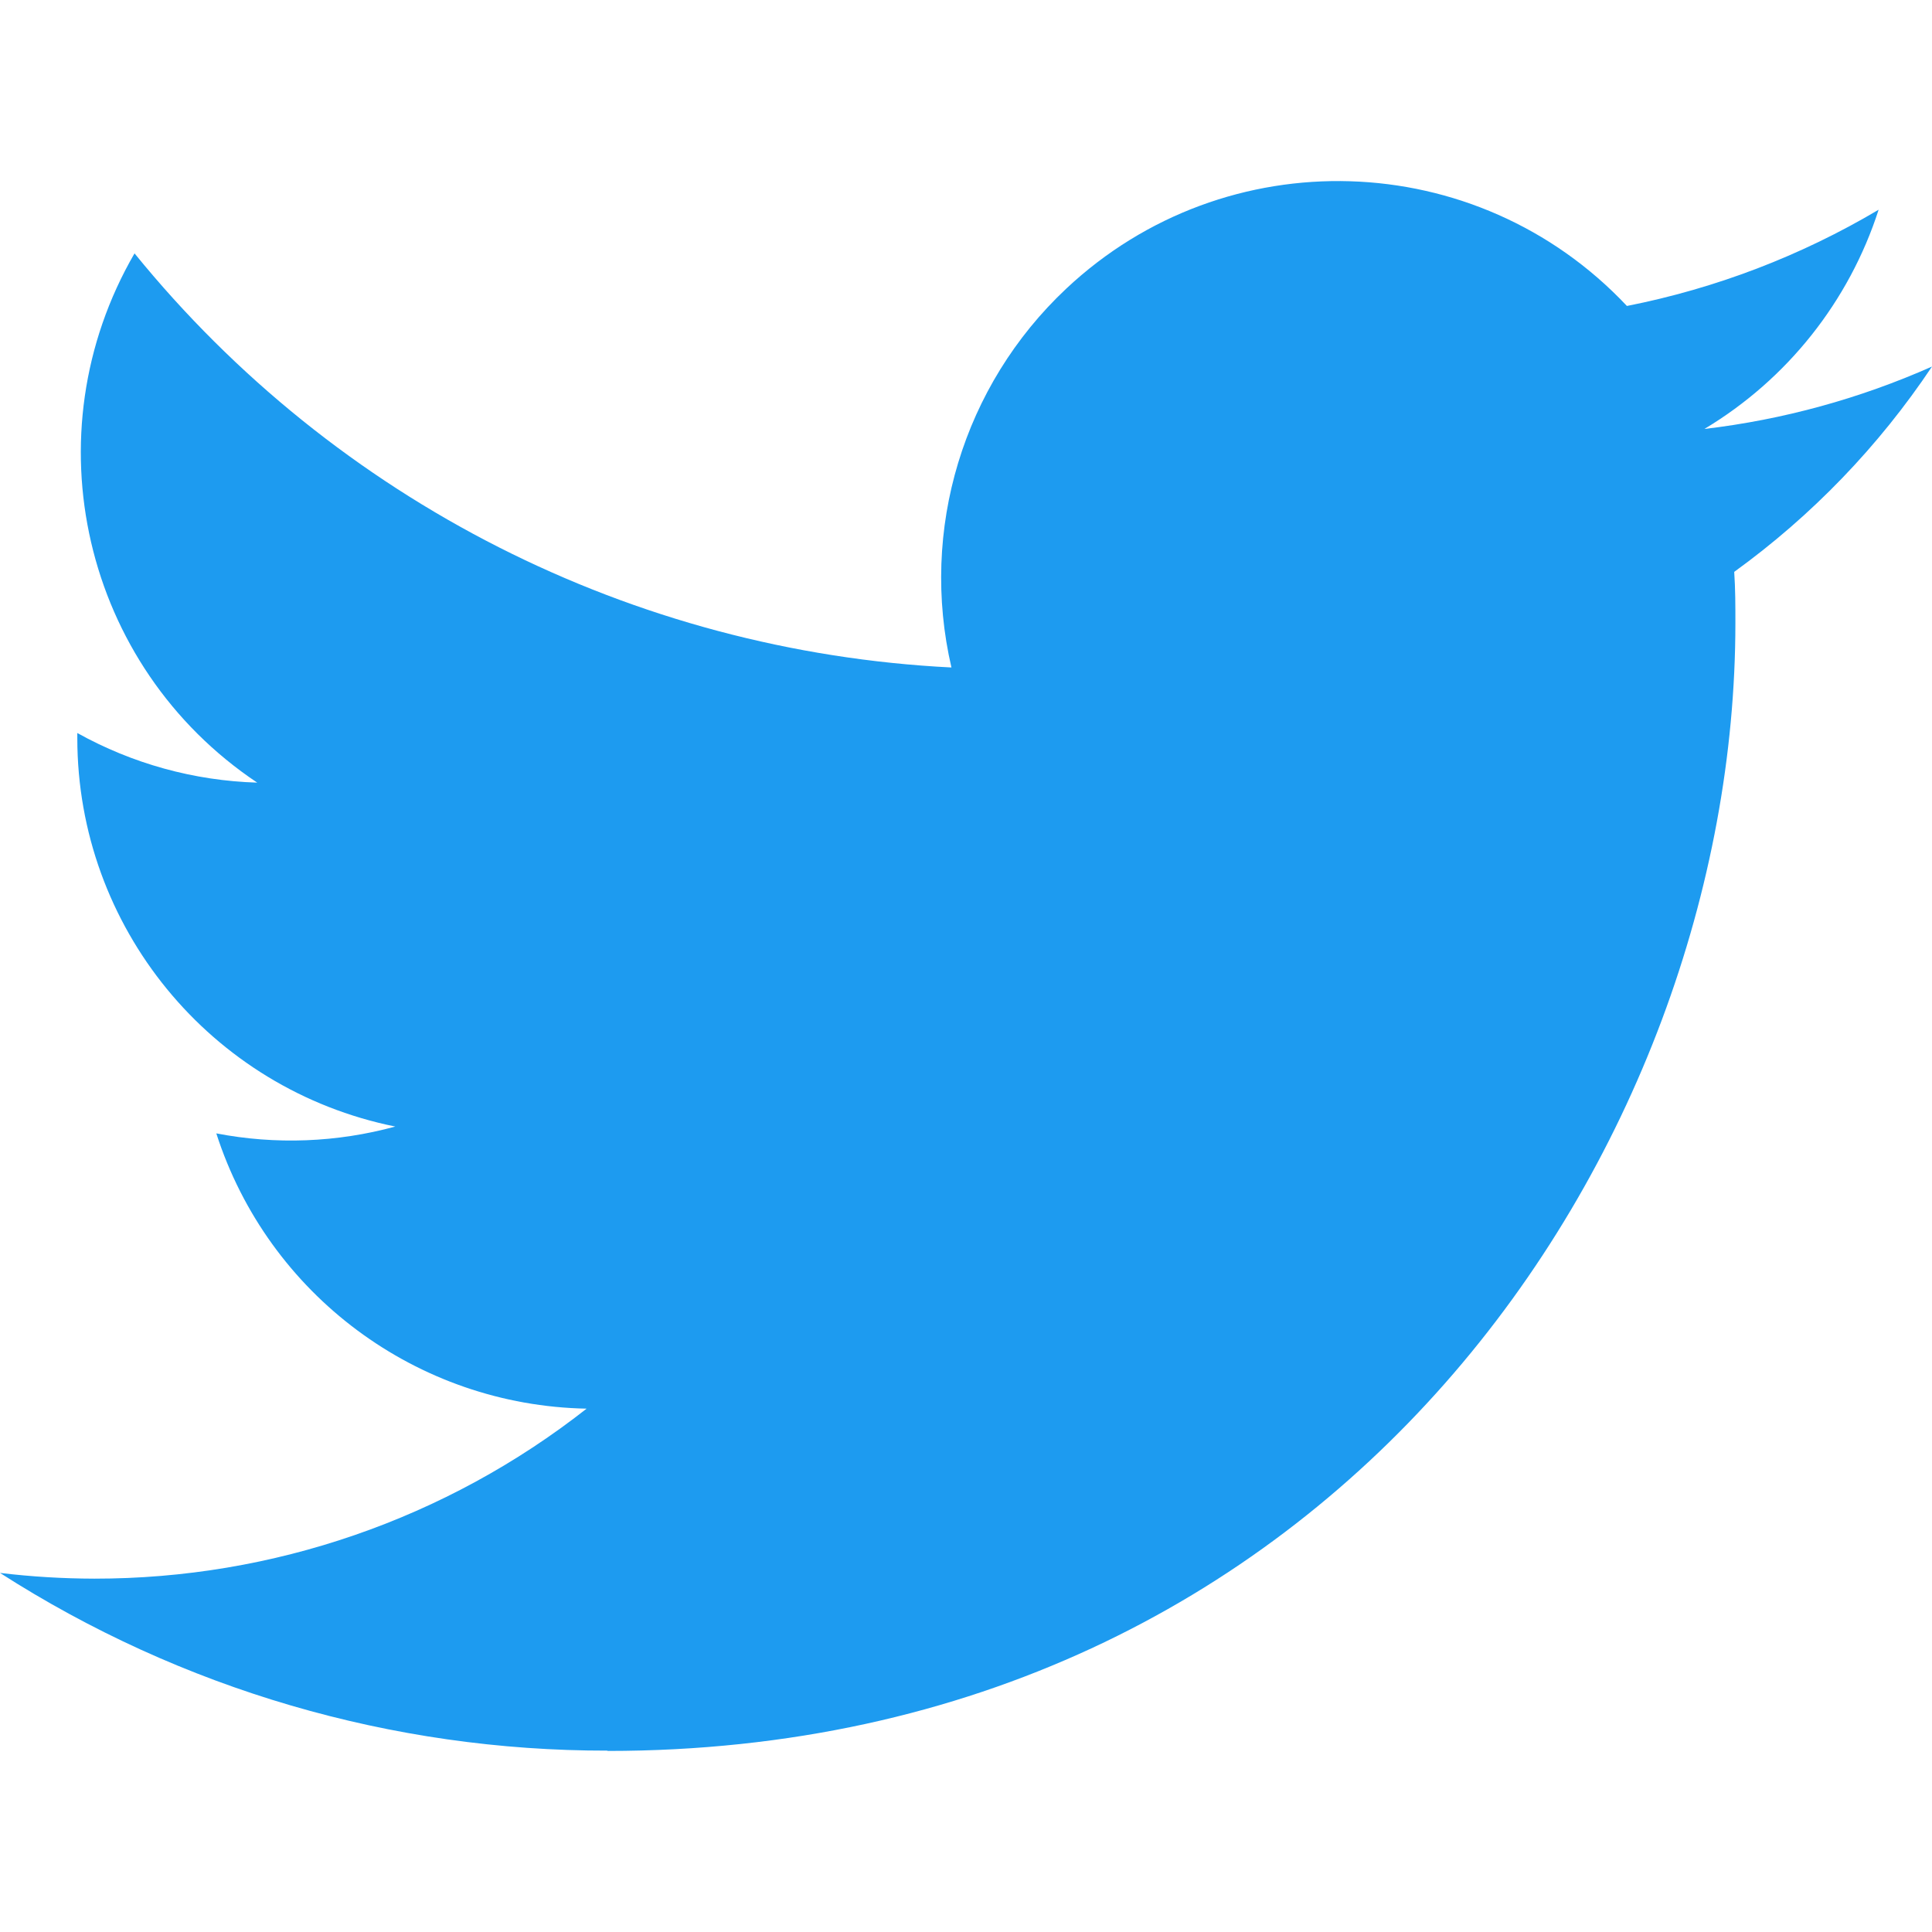
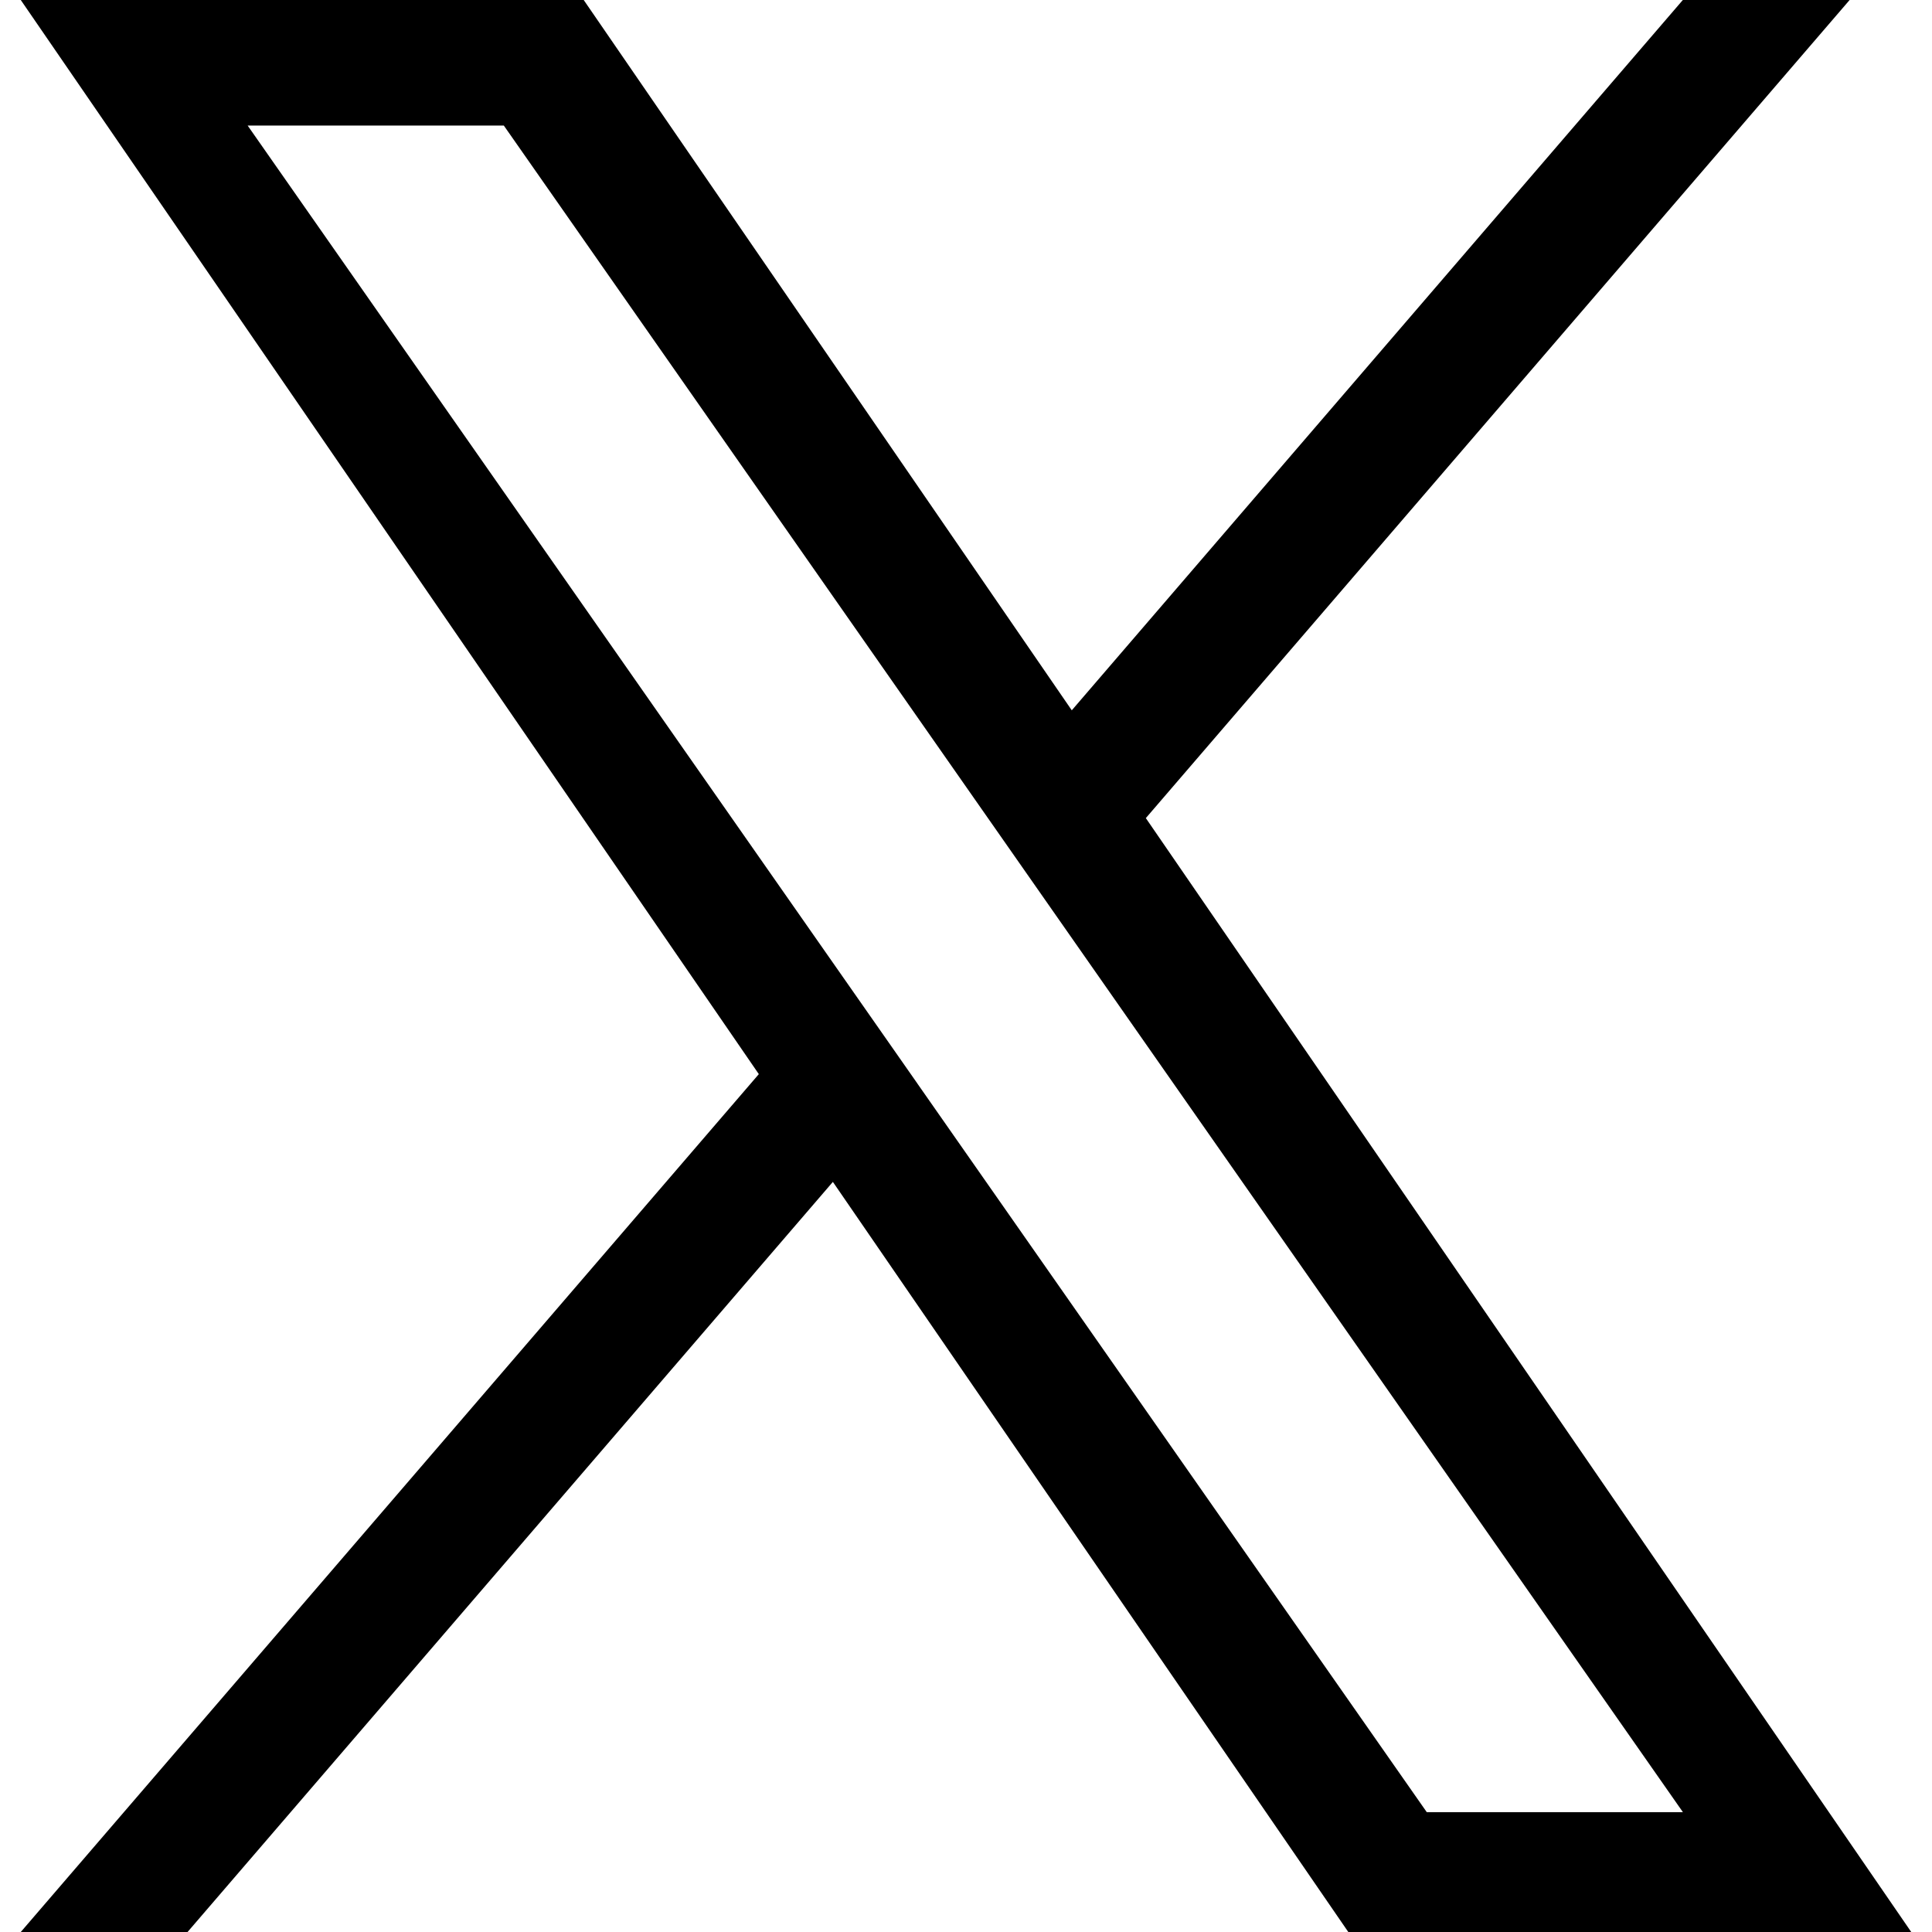
- <svg xmlns="http://www.w3.org/2000/svg" viewBox="0 0 128 128">
-   <path fill="#1d9bf0" d="M114.896 37.888c.078 1.129.078 2.257.078 3.396 0 34.7-26.417 74.72-74.72 74.72v-.02A74.343 74.343 0 0 1 0 104.21c2.075.25 4.16.375 6.25.38a52.732 52.732 0 0 0 32.615-11.263A26.294 26.294 0 0 1 14.331 75.09c3.937.76 7.993.603 11.857-.453-12.252-2.475-21.066-13.239-21.066-25.74v-.333a26.094 26.094 0 0 0 11.919 3.287C5.5 44.139 1.945 28.788 8.913 16.787a74.535 74.535 0 0 0 54.122 27.435 26.277 26.277 0 0 1 7.598-25.09c10.577-9.943 27.212-9.433 37.154 1.139a52.696 52.696 0 0 0 16.677-6.376A26.359 26.359 0 0 1 112.92 28.42 52.227 52.227 0 0 0 128 24.285a53.35 53.35 0 0 1-13.104 13.603z" />
+ <svg xmlns="http://www.w3.org/2000/svg" viewBox="0 0 128 128" fill="none">
+   <path d="M75.916 54.2 122.542 0h-11.05L71.008 47.06 38.672 0H1.376l48.898 71.164L1.376 128h11.05L55.18 78.303 89.328 128h37.296L75.913 54.2ZM60.782 71.79l-4.955-7.086-39.42-56.386h16.972L65.19 53.824l4.954 7.086 41.353 59.15h-16.97L60.782 71.793Z" fill="#000" style="stroke-width:.104" />
</svg>
